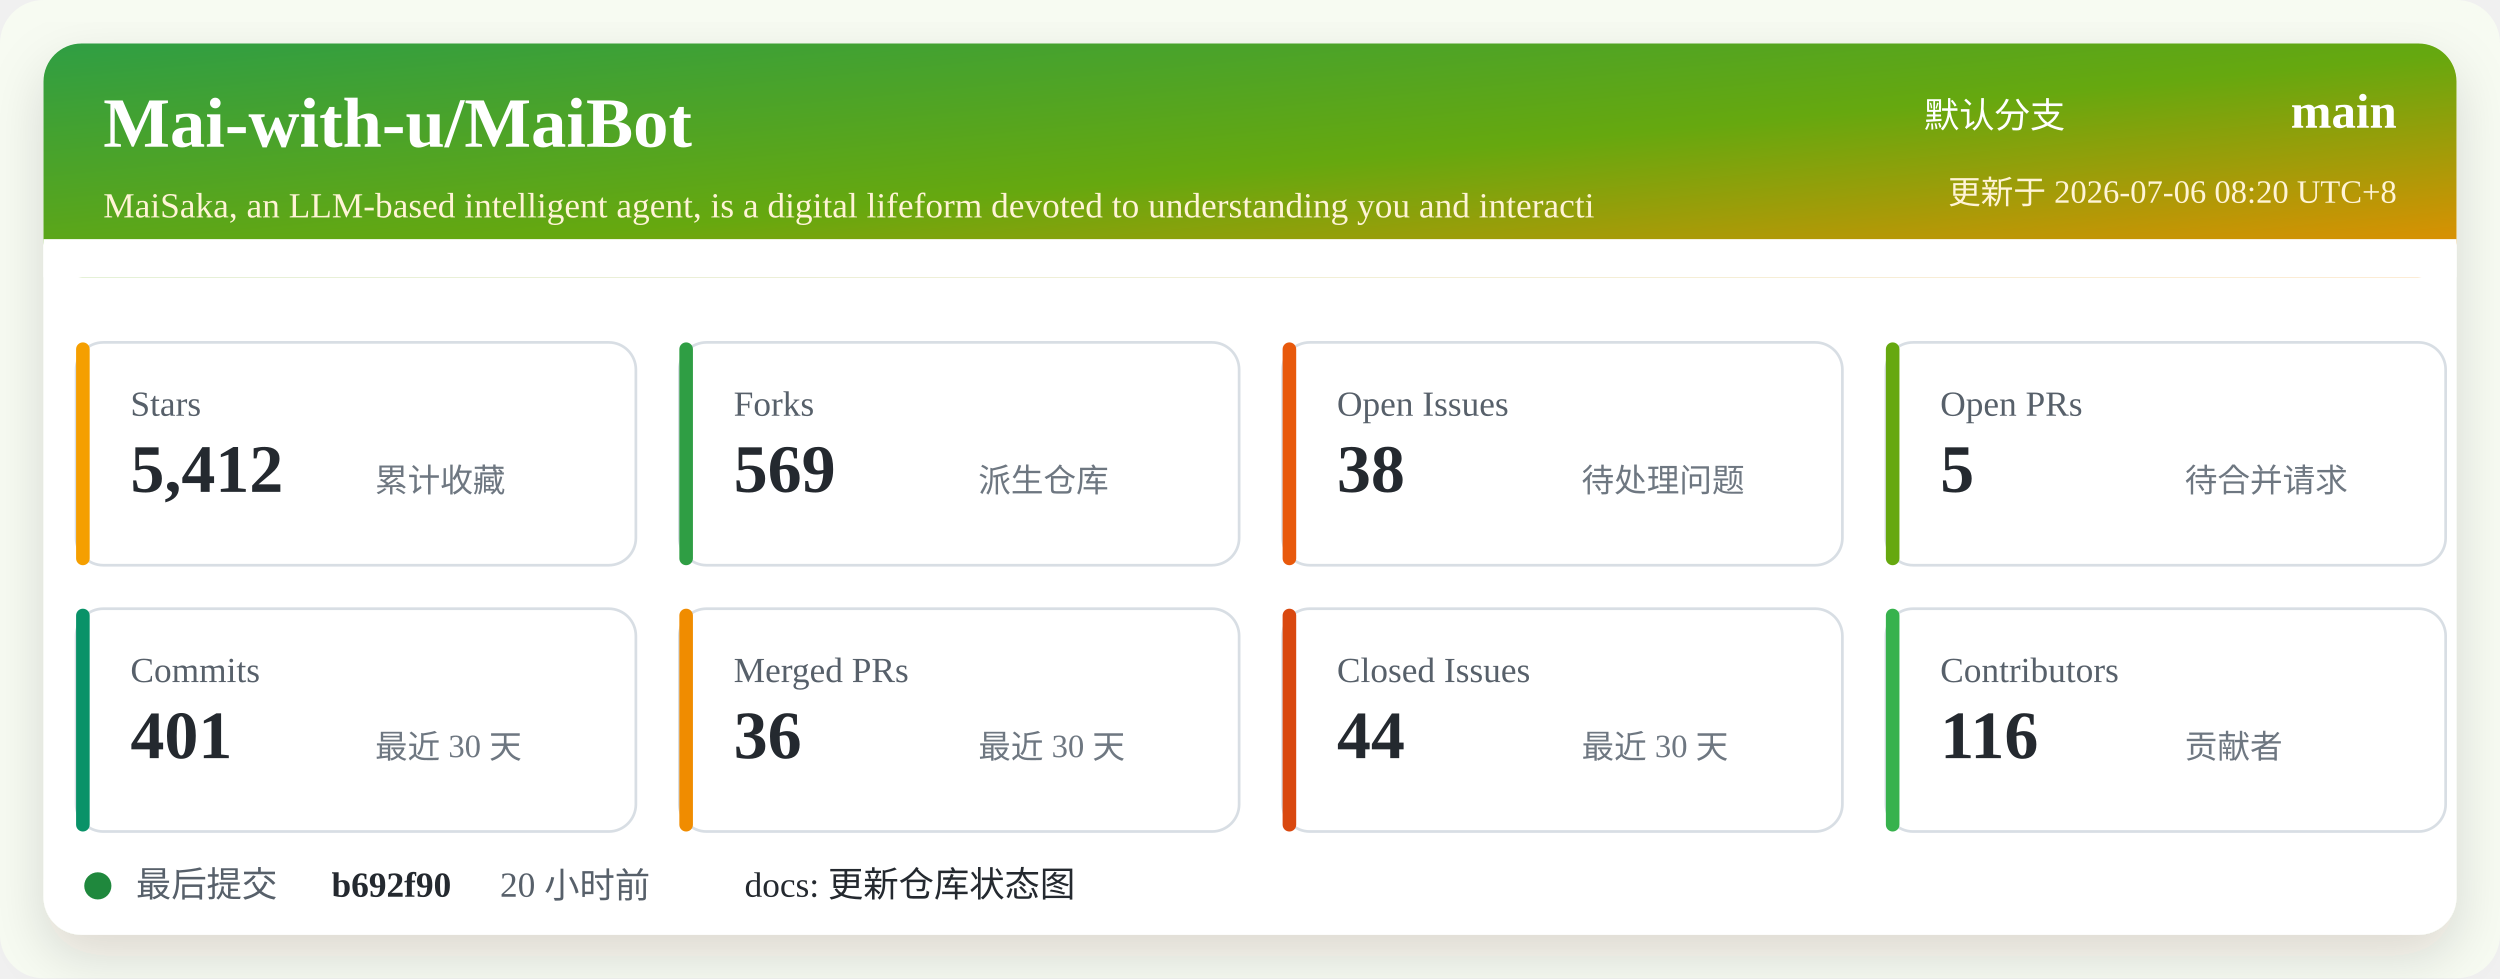
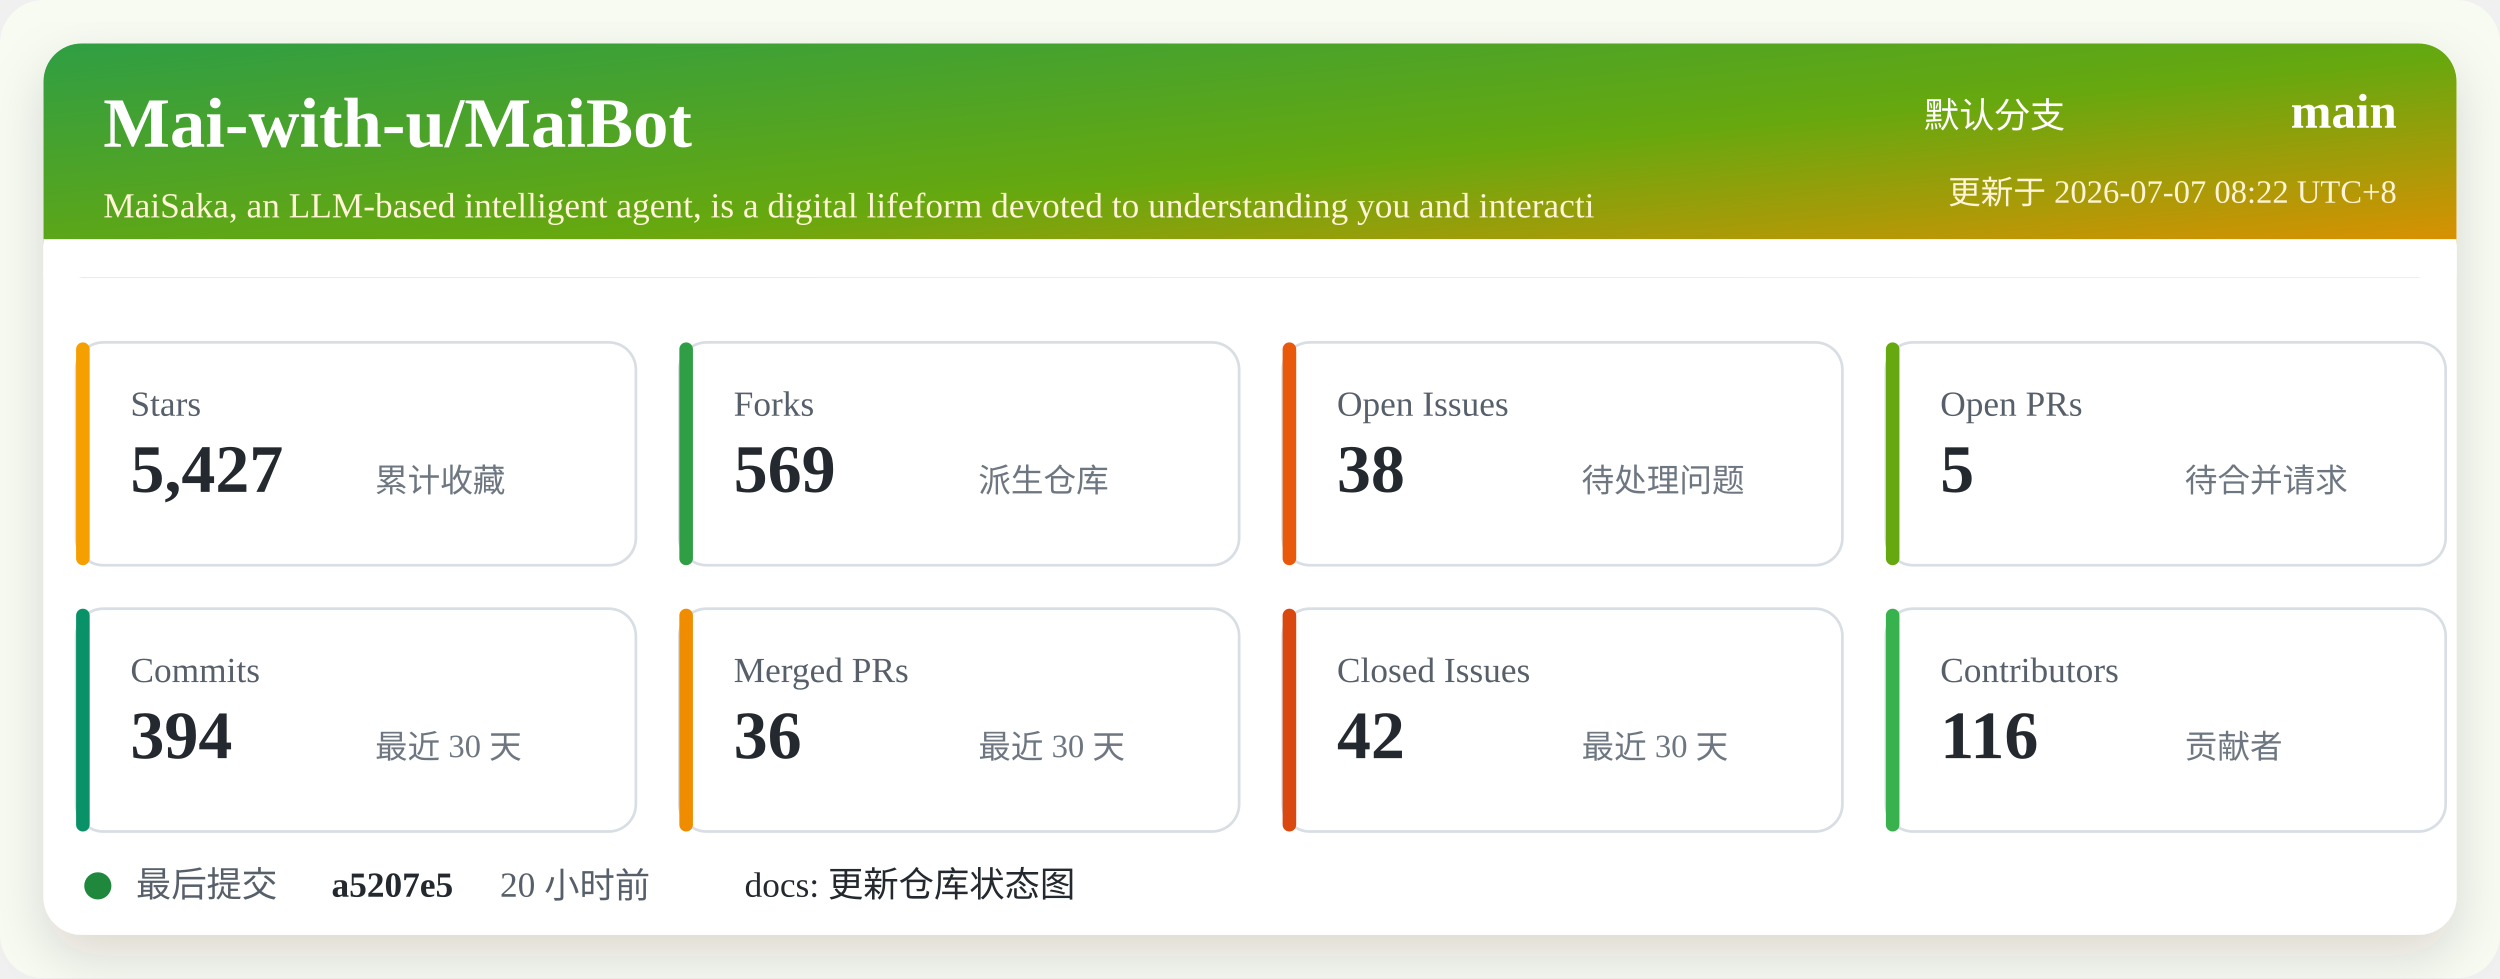
<svg xmlns="http://www.w3.org/2000/svg" width="920" height="360" viewBox="0 0 920 360" role="img" aria-labelledby="title desc">
  <defs>
    <linearGradient id="header" x1="0" x2="1" y1="0" y2="1">
      <stop offset="0%" stop-color="#2f9e44" />
      <stop offset="52%" stop-color="#66a80f" />
      <stop offset="100%" stop-color="#f08c00" />
    </linearGradient>
    <filter id="shadow" x="-5%" y="-5%" width="110%" height="110%">
      <feDropShadow dx="0" dy="8" stdDeviation="10" flood-color="#2b2318" flood-opacity="0.14" />
    </filter>
  </defs>
  <rect width="920" height="360" rx="16" fill="#f7fbf2" />
  <rect x="16" y="16" width="888" height="328" rx="14" fill="#ffffff" filter="url(#shadow)" />
  <rect x="16" y="16" width="888" height="86" rx="14" fill="url(#header)" />
  <path d="M16 88 H904 V102 H16 Z" fill="#ffffff" />
  <text x="38" y="54" fill="#ffffff" font-size="26" font-weight="700">Mai-with-u/MaiBot</text>
  <text x="38" y="80" fill="#fff4d6" font-size="13">MaiSaka, an LLM-based intelligent agent, is a digital lifeform devoted to understanding you and interacti</text>
  <text x="760" y="47" fill="#ffffff" font-size="13" text-anchor="end">默认分支</text>
  <text x="882" y="47" fill="#ffffff" font-size="18" font-weight="700" text-anchor="end">main</text>
-   <text x="882" y="75" fill="#fff4d6" font-size="12" text-anchor="end">更新于 2026-07-06 08:20 UTC+8</text>
+   <text x="882" y="75" fill="#fff4d6" font-size="12" text-anchor="end">更新于 2026-07-07 08:22 UTC+8</text>
  <g transform="translate(28 126)">
    <rect width="206" height="82" rx="10" fill="#ffffff" stroke="#d8dee4" />
    <rect x="0" y="0" width="5" height="82" rx="2.5" fill="#f59f00" />
    <text x="20" y="27" fill="#57606a" font-size="13">Stars</text>
-     <text x="20" y="55" fill="#24292f" font-size="25" font-weight="700">5,412</text>
+     <text x="20" y="55" fill="#24292f" font-size="25" font-weight="700">5,427</text>
    <text x="110" y="55" fill="#6e7781" font-size="12">累计收藏</text>
  </g>
  <g transform="translate(250 126)">
    <rect width="206" height="82" rx="10" fill="#ffffff" stroke="#d8dee4" />
    <rect x="0" y="0" width="5" height="82" rx="2.5" fill="#2f9e44" />
    <text x="20" y="27" fill="#57606a" font-size="13">Forks</text>
    <text x="20" y="55" fill="#24292f" font-size="25" font-weight="700">569</text>
    <text x="110" y="55" fill="#6e7781" font-size="12">派生仓库</text>
  </g>
  <g transform="translate(472 126)">
    <rect width="206" height="82" rx="10" fill="#ffffff" stroke="#d8dee4" />
    <rect x="0" y="0" width="5" height="82" rx="2.5" fill="#e8590c" />
    <text x="20" y="27" fill="#57606a" font-size="13">Open Issues</text>
    <text x="20" y="55" fill="#24292f" font-size="25" font-weight="700">38</text>
    <text x="110" y="55" fill="#6e7781" font-size="12">待处理问题</text>
  </g>
  <g transform="translate(694 126)">
    <rect width="206" height="82" rx="10" fill="#ffffff" stroke="#d8dee4" />
    <rect x="0" y="0" width="5" height="82" rx="2.5" fill="#66a80f" />
    <text x="20" y="27" fill="#57606a" font-size="13">Open PRs</text>
    <text x="20" y="55" fill="#24292f" font-size="25" font-weight="700">5</text>
    <text x="110" y="55" fill="#6e7781" font-size="12">待合并请求</text>
  </g>
  <g transform="translate(28 224)">
    <rect width="206" height="82" rx="10" fill="#ffffff" stroke="#d8dee4" />
    <rect x="0" y="0" width="5" height="82" rx="2.5" fill="#099268" />
    <text x="20" y="27" fill="#57606a" font-size="13">Commits</text>
-     <text x="20" y="55" fill="#24292f" font-size="25" font-weight="700">401</text>
+     <text x="20" y="55" fill="#24292f" font-size="25" font-weight="700">394</text>
    <text x="110" y="55" fill="#6e7781" font-size="12">最近 30 天</text>
  </g>
  <g transform="translate(250 224)">
    <rect width="206" height="82" rx="10" fill="#ffffff" stroke="#d8dee4" />
    <rect x="0" y="0" width="5" height="82" rx="2.5" fill="#f08c00" />
    <text x="20" y="27" fill="#57606a" font-size="13">Merged PRs</text>
    <text x="20" y="55" fill="#24292f" font-size="25" font-weight="700">36</text>
    <text x="110" y="55" fill="#6e7781" font-size="12">最近 30 天</text>
  </g>
  <g transform="translate(472 224)">
    <rect width="206" height="82" rx="10" fill="#ffffff" stroke="#d8dee4" />
    <rect x="0" y="0" width="5" height="82" rx="2.5" fill="#d9480f" />
    <text x="20" y="27" fill="#57606a" font-size="13">Closed Issues</text>
-     <text x="20" y="55" fill="#24292f" font-size="25" font-weight="700">44</text>
+     <text x="20" y="55" fill="#24292f" font-size="25" font-weight="700">42</text>
    <text x="110" y="55" fill="#6e7781" font-size="12">最近 30 天</text>
  </g>
  <g transform="translate(694 224)">
    <rect width="206" height="82" rx="10" fill="#ffffff" stroke="#d8dee4" />
    <rect x="0" y="0" width="5" height="82" rx="2.5" fill="#37b24d" />
    <text x="20" y="27" fill="#57606a" font-size="13">Contributors</text>
    <text x="20" y="55" fill="#24292f" font-size="25" font-weight="700">116</text>
    <text x="110" y="55" fill="#6e7781" font-size="12">贡献者</text>
  </g>
  <g transform="translate(28 318)">
    <circle cx="8" cy="8" r="5" fill="#1f883d" />
    <text x="22" y="12" fill="#57606a" font-size="13">最后提交</text>
-     <text x="94" y="12" fill="#24292f" font-size="13" font-weight="700">b692f90</text>
+     <text x="94" y="12" fill="#24292f" font-size="13" font-weight="700">a5207e5</text>
    <text x="156" y="12" fill="#57606a" font-size="13">20 小时前</text>
    <text x="246" y="12" fill="#24292f" font-size="13">docs: 更新仓库状态图</text>
  </g>
</svg>
